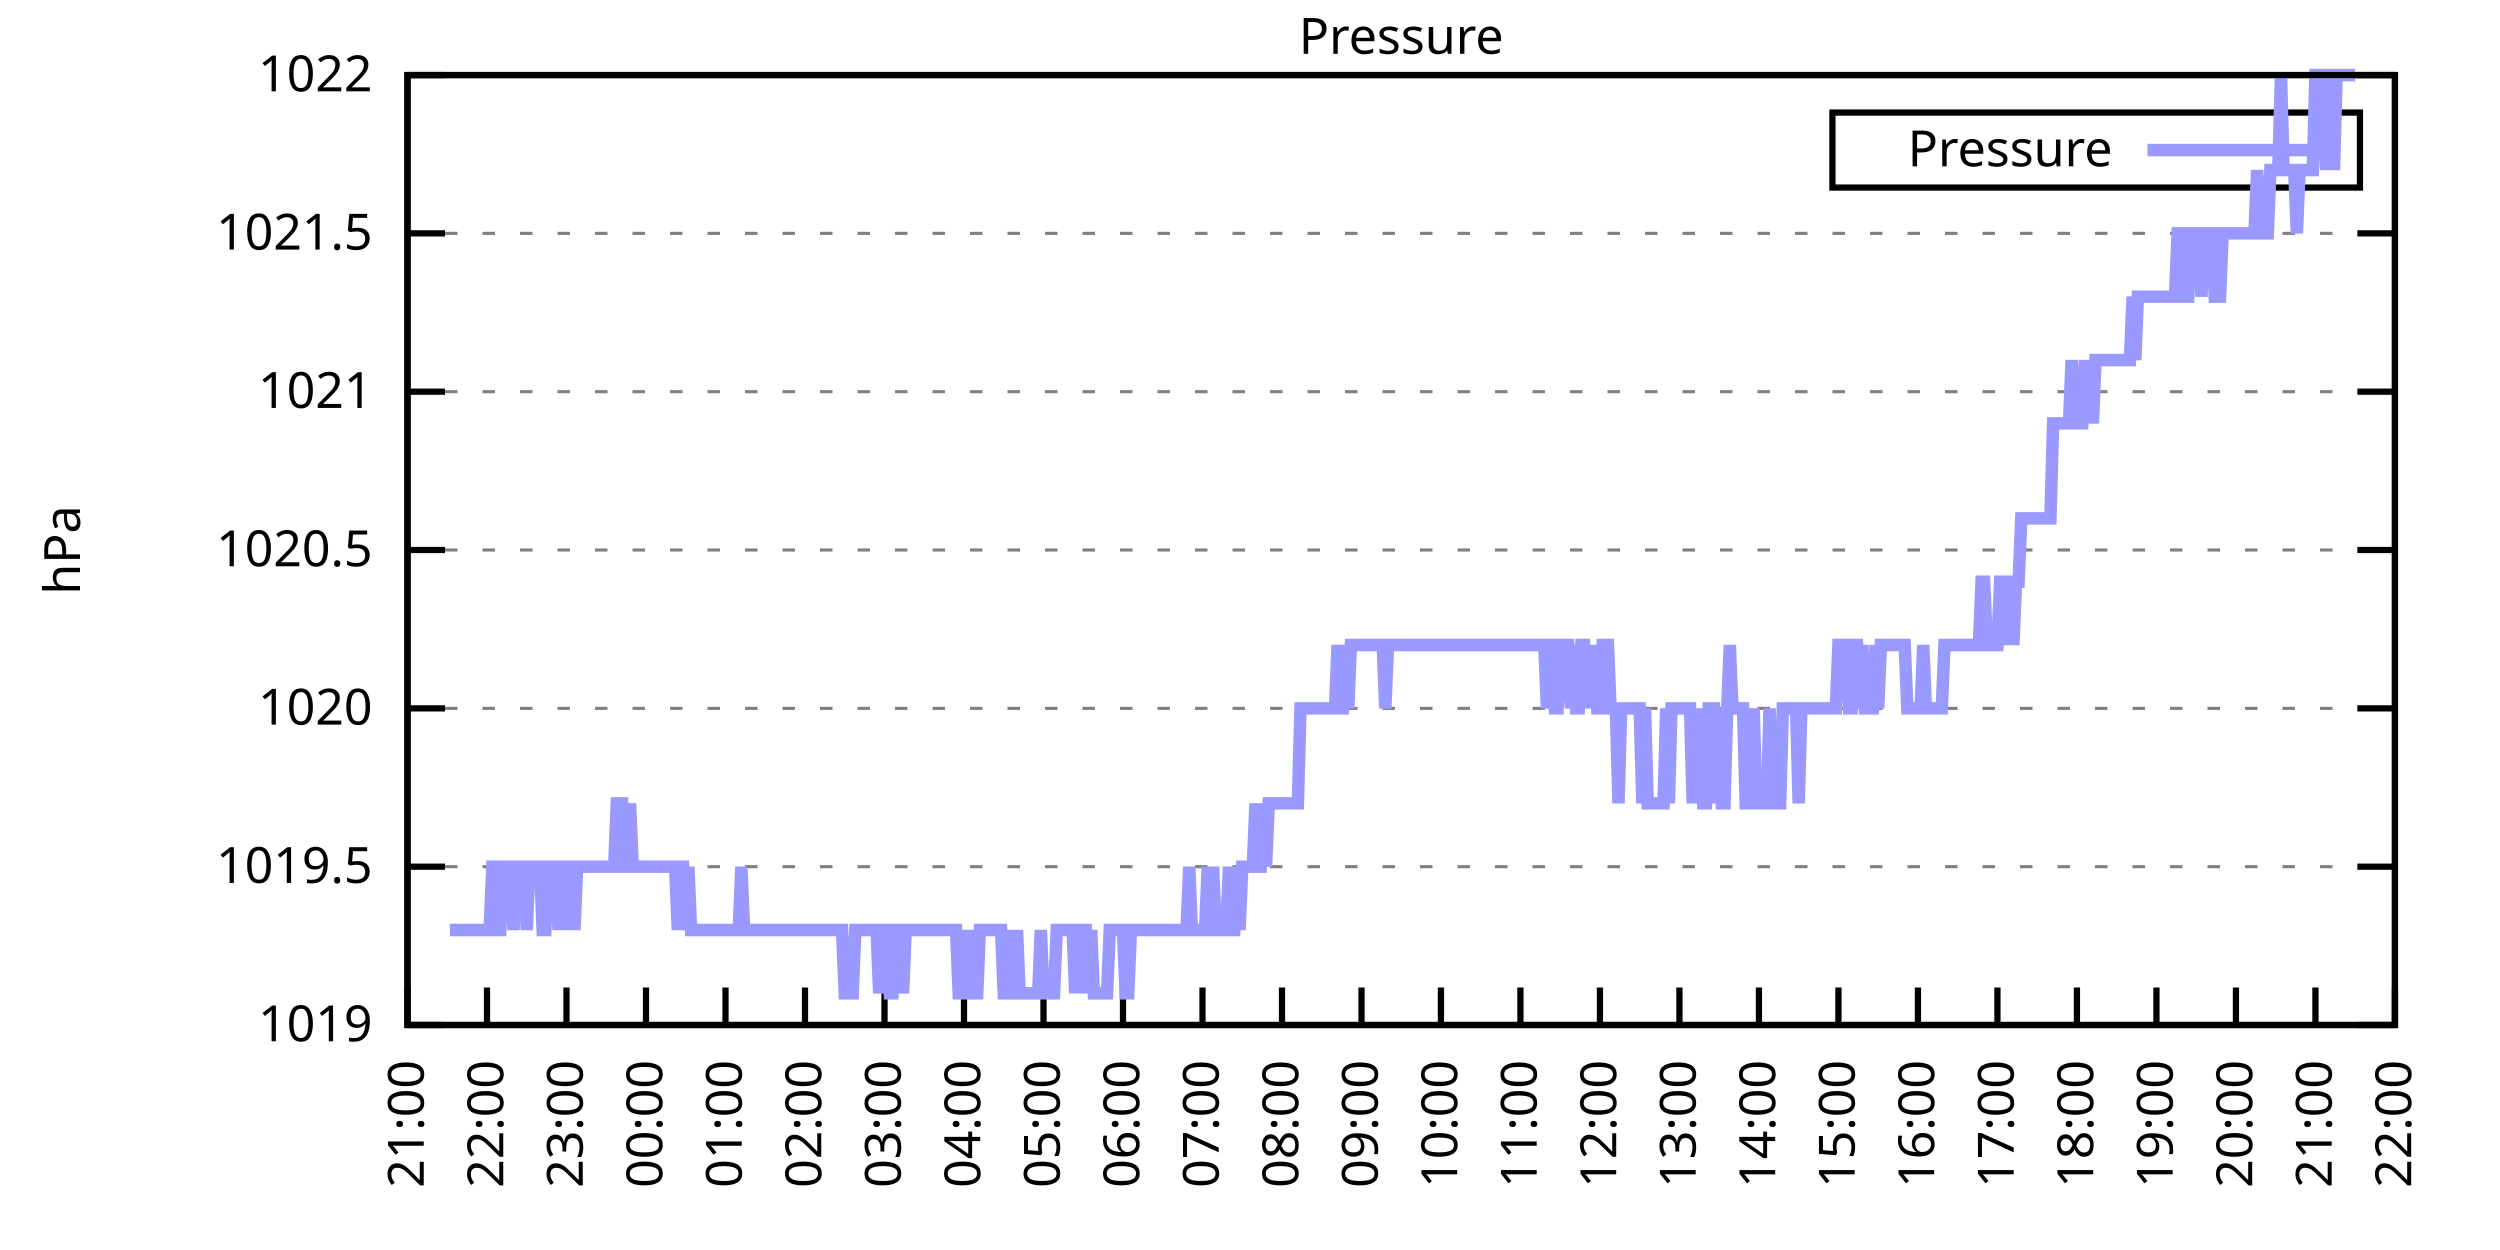
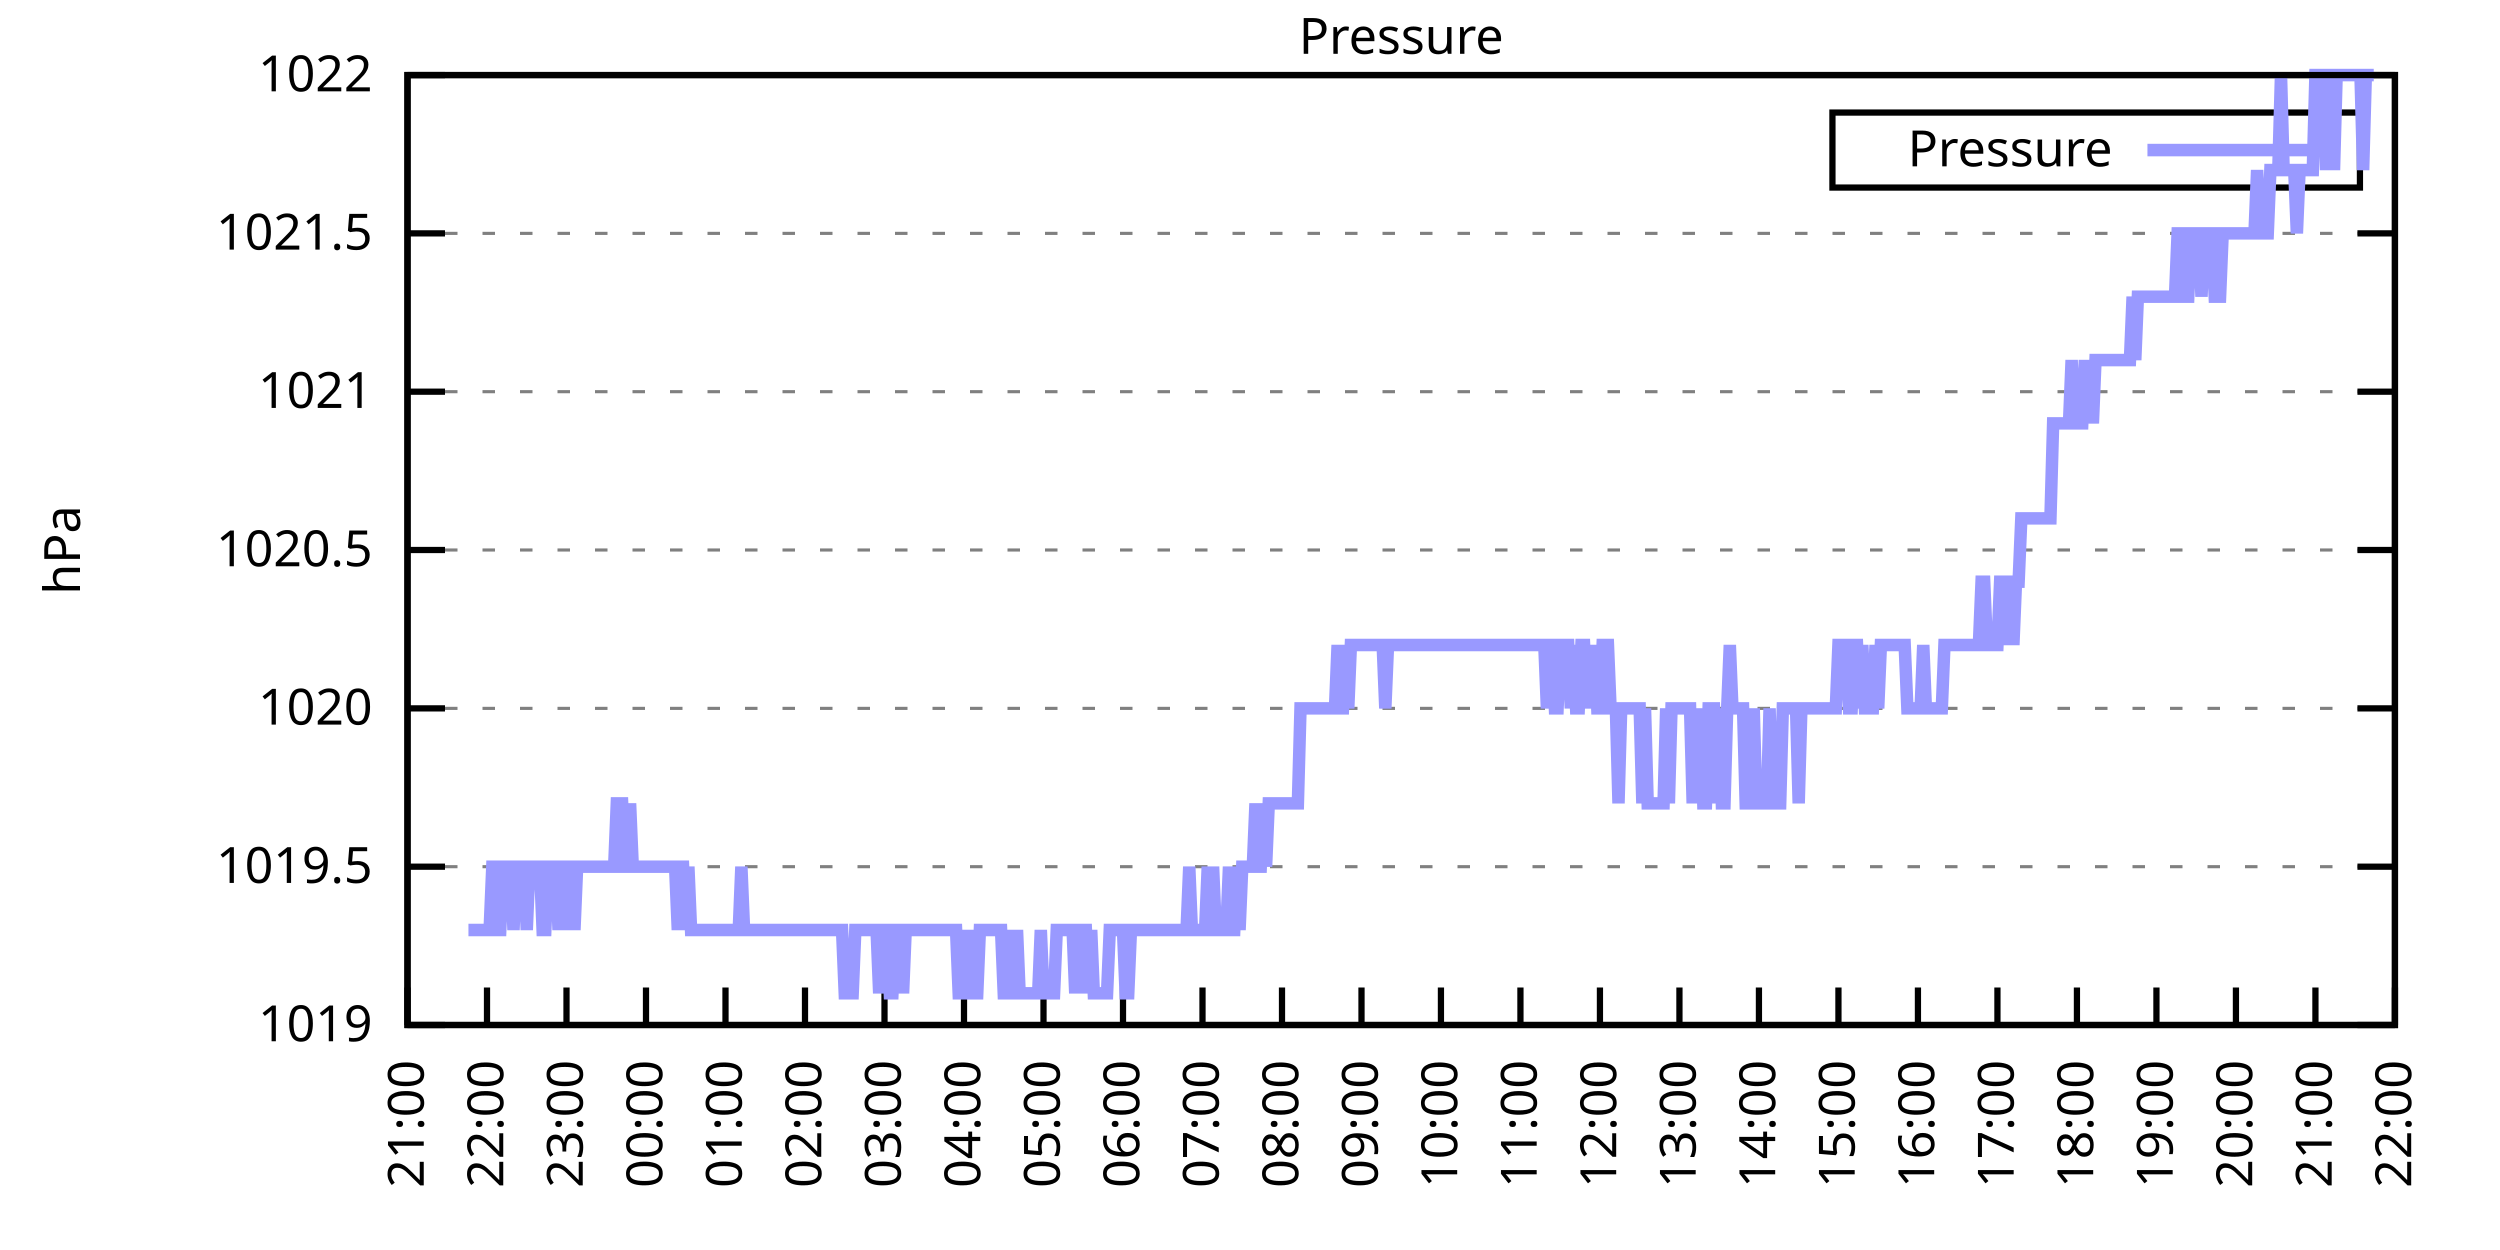
<svg xmlns="http://www.w3.org/2000/svg" xmlns:xlink="http://www.w3.org/1999/xlink" width="400" height="200" viewBox="0 0 400 200">
  <g id="gnuplot_canvas">
    <rect x="0" y="0" width="400" height="200" fill="none" />
    <defs>
      <circle id="gpDot" r="0.5" stroke-width="0.5" stroke="currentColor" />
      <path id="gpPt0" stroke-width="0.333" stroke="currentColor" d="M-1,0 h2 M0,-1 v2" />
      <path id="gpPt1" stroke-width="0.333" stroke="currentColor" d="M-1,-1 L1,1 M1,-1 L-1,1" />
      <path id="gpPt2" stroke-width="0.333" stroke="currentColor" d="M-1,0 L1,0 M0,-1 L0,1 M-1,-1 L1,1 M-1,1 L1,-1" />
      <rect id="gpPt3" stroke-width="0.333" stroke="currentColor" x="-1" y="-1" width="2" height="2" />
      <rect id="gpPt4" stroke-width="0.333" stroke="currentColor" fill="currentColor" x="-1" y="-1" width="2" height="2" />
      <circle id="gpPt5" stroke-width="0.333" stroke="currentColor" cx="0" cy="0" r="1" />
      <use xlink:href="#gpPt5" id="gpPt6" fill="currentColor" stroke="none" />
      <path id="gpPt7" stroke-width="0.333" stroke="currentColor" d="M0,-1.33 L-1.33,0.67 L1.33,0.67 z" />
      <use xlink:href="#gpPt7" id="gpPt8" fill="currentColor" stroke="none" />
      <use xlink:href="#gpPt7" id="gpPt9" stroke="currentColor" transform="rotate(180)" />
      <use xlink:href="#gpPt9" id="gpPt10" fill="currentColor" stroke="none" />
      <use xlink:href="#gpPt3" id="gpPt11" stroke="currentColor" transform="rotate(45)" />
      <use xlink:href="#gpPt11" id="gpPt12" fill="currentColor" stroke="none" />
      <path id="gpPt13" stroke-width="0.333" stroke="currentColor" d="M0,1.330 L1.265,0.411 L0.782,-1.067 L-0.782,-1.076 L-1.265,0.411 z" />
      <use xlink:href="#gpPt13" id="gpPt14" fill="currentColor" stroke="none" />
      <filter id="textbox" filterUnits="objectBoundingBox" x="0" y="0" height="1" width="1">
        <feFlood flood-color="white" flood-opacity="1" result="bgnd" />
        <feComposite in="SourceGraphic" in2="bgnd" operator="atop" />
      </filter>
      <filter id="greybox" filterUnits="objectBoundingBox" x="0" y="0" height="1" width="1">
        <feFlood flood-color="lightgrey" flood-opacity="1" result="grey" />
        <feComposite in="SourceGraphic" in2="grey" operator="atop" />
      </filter>
    </defs>
    <g fill="none" color="white" stroke="currentColor" stroke-width="1.00" stroke-linecap="butt" stroke-linejoin="miter">
</g>
    <g fill="none" color="black" stroke="currentColor" stroke-width="1.00" stroke-linecap="butt" stroke-linejoin="miter">
      <g stroke="none" shape-rendering="crispEdges">
        <polygon fill="rgb(255, 255, 255)" points="65.20,164.00 383.18,164.00 383.18,12.02 65.20,12.02 " />
      </g>
    </g>
    <g fill="none" color="black" stroke="currentColor" stroke-width="1.00" stroke-linecap="butt" stroke-linejoin="miter">
</g>
    <g fill="none" color="black" stroke="black" stroke-width="0.50" stroke-linecap="butt" stroke-linejoin="miter">
</g>
    <g fill="none" color="gray" stroke="currentColor" stroke-width="0.50" stroke-linecap="butt" stroke-linejoin="miter">
      <path stroke="gray" stroke-dasharray="2,4" class="gridline" d="M65.20,164.00 L383.19,164.00  " />
    </g>
    <g fill="none" color="gray" stroke="gray" stroke-width="1.00" stroke-linecap="butt" stroke-linejoin="miter">
</g>
    <g fill="none" color="black" stroke="currentColor" stroke-width="1.00" stroke-linecap="butt" stroke-linejoin="miter">
      <path stroke="black" d="M65.20,164.00 L71.20,164.00 M383.19,164.00 L377.19,164.00  " />
      <g transform="translate(59.60,166.60)" stroke="none" fill="black" font-family="Sans" font-size="8.00" text-anchor="end">
        <text>
          <tspan font-family="Sans"> 1019</tspan>
        </text>
      </g>
    </g>
    <g fill="none" color="black" stroke="currentColor" stroke-width="1.00" stroke-linecap="butt" stroke-linejoin="miter">
</g>
    <g fill="none" color="black" stroke="black" stroke-width="0.50" stroke-linecap="butt" stroke-linejoin="miter">
</g>
    <g fill="none" color="gray" stroke="currentColor" stroke-width="0.50" stroke-linecap="butt" stroke-linejoin="miter">
      <path stroke="gray" stroke-dasharray="2,4" class="gridline" d="M65.20,138.67 L383.19,138.67  " />
    </g>
    <g fill="none" color="gray" stroke="gray" stroke-width="1.00" stroke-linecap="butt" stroke-linejoin="miter">
</g>
    <g fill="none" color="black" stroke="currentColor" stroke-width="1.00" stroke-linecap="butt" stroke-linejoin="miter">
      <path stroke="black" d="M65.20,138.67 L71.20,138.67 M383.19,138.67 L377.19,138.67  " />
      <g transform="translate(59.60,141.27)" stroke="none" fill="black" font-family="Sans" font-size="8.00" text-anchor="end">
        <text>
          <tspan font-family="Sans"> 1019.5</tspan>
        </text>
      </g>
    </g>
    <g fill="none" color="black" stroke="currentColor" stroke-width="1.00" stroke-linecap="butt" stroke-linejoin="miter">
</g>
    <g fill="none" color="black" stroke="black" stroke-width="0.50" stroke-linecap="butt" stroke-linejoin="miter">
</g>
    <g fill="none" color="gray" stroke="currentColor" stroke-width="0.50" stroke-linecap="butt" stroke-linejoin="miter">
      <path stroke="gray" stroke-dasharray="2,4" class="gridline" d="M65.20,113.34 L383.19,113.34  " />
    </g>
    <g fill="none" color="gray" stroke="gray" stroke-width="1.00" stroke-linecap="butt" stroke-linejoin="miter">
</g>
    <g fill="none" color="black" stroke="currentColor" stroke-width="1.00" stroke-linecap="butt" stroke-linejoin="miter">
      <path stroke="black" d="M65.20,113.34 L71.20,113.34 M383.19,113.34 L377.19,113.34  " />
      <g transform="translate(59.60,115.94)" stroke="none" fill="black" font-family="Sans" font-size="8.00" text-anchor="end">
        <text>
          <tspan font-family="Sans"> 1020</tspan>
        </text>
      </g>
    </g>
    <g fill="none" color="black" stroke="currentColor" stroke-width="1.00" stroke-linecap="butt" stroke-linejoin="miter">
</g>
    <g fill="none" color="black" stroke="black" stroke-width="0.50" stroke-linecap="butt" stroke-linejoin="miter">
</g>
    <g fill="none" color="gray" stroke="currentColor" stroke-width="0.50" stroke-linecap="butt" stroke-linejoin="miter">
      <path stroke="gray" stroke-dasharray="2,4" class="gridline" d="M65.20,88.00 L383.19,88.00  " />
    </g>
    <g fill="none" color="gray" stroke="gray" stroke-width="1.00" stroke-linecap="butt" stroke-linejoin="miter">
</g>
    <g fill="none" color="black" stroke="currentColor" stroke-width="1.00" stroke-linecap="butt" stroke-linejoin="miter">
      <path stroke="black" d="M65.20,88.00 L71.20,88.00 M383.19,88.00 L377.19,88.00  " />
      <g transform="translate(59.60,90.60)" stroke="none" fill="black" font-family="Sans" font-size="8.00" text-anchor="end">
        <text>
          <tspan font-family="Sans"> 1020.5</tspan>
        </text>
      </g>
    </g>
    <g fill="none" color="black" stroke="currentColor" stroke-width="1.00" stroke-linecap="butt" stroke-linejoin="miter">
</g>
    <g fill="none" color="black" stroke="black" stroke-width="0.50" stroke-linecap="butt" stroke-linejoin="miter">
</g>
    <g fill="none" color="gray" stroke="currentColor" stroke-width="0.50" stroke-linecap="butt" stroke-linejoin="miter">
      <path stroke="gray" stroke-dasharray="2,4" class="gridline" d="M65.20,62.67 L383.19,62.67  " />
    </g>
    <g fill="none" color="gray" stroke="gray" stroke-width="1.00" stroke-linecap="butt" stroke-linejoin="miter">
</g>
    <g fill="none" color="black" stroke="currentColor" stroke-width="1.00" stroke-linecap="butt" stroke-linejoin="miter">
      <path stroke="black" d="M65.20,62.67 L71.20,62.67 M383.19,62.67 L377.19,62.67  " />
      <g transform="translate(59.60,65.27)" stroke="none" fill="black" font-family="Sans" font-size="8.00" text-anchor="end">
        <text>
          <tspan font-family="Sans"> 1021</tspan>
        </text>
      </g>
    </g>
    <g fill="none" color="black" stroke="currentColor" stroke-width="1.00" stroke-linecap="butt" stroke-linejoin="miter">
</g>
    <g fill="none" color="black" stroke="black" stroke-width="0.50" stroke-linecap="butt" stroke-linejoin="miter">
</g>
    <g fill="none" color="gray" stroke="currentColor" stroke-width="0.50" stroke-linecap="butt" stroke-linejoin="miter">
      <path stroke="gray" stroke-dasharray="2,4" class="gridline" d="M65.20,37.34 L383.19,37.34  " />
    </g>
    <g fill="none" color="gray" stroke="gray" stroke-width="1.00" stroke-linecap="butt" stroke-linejoin="miter">
</g>
    <g fill="none" color="black" stroke="currentColor" stroke-width="1.00" stroke-linecap="butt" stroke-linejoin="miter">
      <path stroke="black" d="M65.20,37.34 L71.20,37.34 M383.19,37.34 L377.19,37.34  " />
      <g transform="translate(59.60,39.94)" stroke="none" fill="black" font-family="Sans" font-size="8.00" text-anchor="end">
        <text>
          <tspan font-family="Sans"> 1021.5</tspan>
        </text>
      </g>
    </g>
    <g fill="none" color="black" stroke="currentColor" stroke-width="1.00" stroke-linecap="butt" stroke-linejoin="miter">
</g>
    <g fill="none" color="black" stroke="black" stroke-width="0.50" stroke-linecap="butt" stroke-linejoin="miter">
</g>
    <g fill="none" color="gray" stroke="currentColor" stroke-width="0.50" stroke-linecap="butt" stroke-linejoin="miter">
      <path stroke="gray" stroke-dasharray="2,4" class="gridline" d="M65.20,12.01 L383.19,12.01  " />
    </g>
    <g fill="none" color="gray" stroke="gray" stroke-width="1.00" stroke-linecap="butt" stroke-linejoin="miter">
</g>
    <g fill="none" color="black" stroke="currentColor" stroke-width="1.00" stroke-linecap="butt" stroke-linejoin="miter">
      <path stroke="black" d="M65.20,12.01 L71.20,12.01 M383.19,12.01 L377.19,12.01  " />
      <g transform="translate(59.60,14.61)" stroke="none" fill="black" font-family="Sans" font-size="8.00" text-anchor="end">
        <text>
          <tspan font-family="Sans"> 1022</tspan>
        </text>
      </g>
    </g>
    <g fill="none" color="black" stroke="currentColor" stroke-width="1.00" stroke-linecap="butt" stroke-linejoin="miter">
      <path stroke="black" d="M65.20,164.00 L65.20,158.00  " />
      <g transform="translate(67.80,169.60) rotate(270.00)" stroke="none" fill="black" font-family="Sans" font-size="8.00" text-anchor="end">
        <text>
          <tspan font-family="Sans">21:00</tspan>
        </text>
      </g>
    </g>
    <g fill="none" color="black" stroke="currentColor" stroke-width="1.00" stroke-linecap="butt" stroke-linejoin="miter">
      <path stroke="black" d="M77.92,164.00 L77.92,158.00  " />
      <g transform="translate(80.52,169.60) rotate(270.00)" stroke="none" fill="black" font-family="Sans" font-size="8.00" text-anchor="end">
        <text>
          <tspan font-family="Sans">22:00</tspan>
        </text>
      </g>
    </g>
    <g fill="none" color="black" stroke="currentColor" stroke-width="1.00" stroke-linecap="butt" stroke-linejoin="miter">
      <path stroke="black" d="M90.64,164.00 L90.64,158.00  " />
      <g transform="translate(93.24,169.60) rotate(270.00)" stroke="none" fill="black" font-family="Sans" font-size="8.00" text-anchor="end">
        <text>
          <tspan font-family="Sans">23:00</tspan>
        </text>
      </g>
    </g>
    <g fill="none" color="black" stroke="currentColor" stroke-width="1.00" stroke-linecap="butt" stroke-linejoin="miter">
      <path stroke="black" d="M103.36,164.00 L103.36,158.00  " />
      <g transform="translate(105.96,169.60) rotate(270.00)" stroke="none" fill="black" font-family="Sans" font-size="8.00" text-anchor="end">
        <text>
          <tspan font-family="Sans">00:00</tspan>
        </text>
      </g>
    </g>
    <g fill="none" color="black" stroke="currentColor" stroke-width="1.00" stroke-linecap="butt" stroke-linejoin="miter">
      <path stroke="black" d="M116.08,164.00 L116.08,158.00  " />
      <g transform="translate(118.68,169.60) rotate(270.00)" stroke="none" fill="black" font-family="Sans" font-size="8.00" text-anchor="end">
        <text>
          <tspan font-family="Sans">01:00</tspan>
        </text>
      </g>
    </g>
    <g fill="none" color="black" stroke="currentColor" stroke-width="1.00" stroke-linecap="butt" stroke-linejoin="miter">
      <path stroke="black" d="M128.80,164.00 L128.80,158.00  " />
      <g transform="translate(131.40,169.60) rotate(270.00)" stroke="none" fill="black" font-family="Sans" font-size="8.00" text-anchor="end">
        <text>
          <tspan font-family="Sans">02:00</tspan>
        </text>
      </g>
    </g>
    <g fill="none" color="black" stroke="currentColor" stroke-width="1.00" stroke-linecap="butt" stroke-linejoin="miter">
      <path stroke="black" d="M141.52,164.00 L141.52,158.00  " />
      <g transform="translate(144.12,169.60) rotate(270.00)" stroke="none" fill="black" font-family="Sans" font-size="8.00" text-anchor="end">
        <text>
          <tspan font-family="Sans">03:00</tspan>
        </text>
      </g>
    </g>
    <g fill="none" color="black" stroke="currentColor" stroke-width="1.00" stroke-linecap="butt" stroke-linejoin="miter">
      <path stroke="black" d="M154.24,164.00 L154.24,158.00  " />
      <g transform="translate(156.84,169.60) rotate(270.00)" stroke="none" fill="black" font-family="Sans" font-size="8.00" text-anchor="end">
        <text>
          <tspan font-family="Sans">04:00</tspan>
        </text>
      </g>
    </g>
    <g fill="none" color="black" stroke="currentColor" stroke-width="1.00" stroke-linecap="butt" stroke-linejoin="miter">
      <path stroke="black" d="M166.96,164.00 L166.96,158.00  " />
      <g transform="translate(169.56,169.60) rotate(270.00)" stroke="none" fill="black" font-family="Sans" font-size="8.00" text-anchor="end">
        <text>
          <tspan font-family="Sans">05:00</tspan>
        </text>
      </g>
    </g>
    <g fill="none" color="black" stroke="currentColor" stroke-width="1.00" stroke-linecap="butt" stroke-linejoin="miter">
      <path stroke="black" d="M179.68,164.00 L179.68,158.00  " />
      <g transform="translate(182.28,169.60) rotate(270.00)" stroke="none" fill="black" font-family="Sans" font-size="8.00" text-anchor="end">
        <text>
          <tspan font-family="Sans">06:00</tspan>
        </text>
      </g>
    </g>
    <g fill="none" color="black" stroke="currentColor" stroke-width="1.00" stroke-linecap="butt" stroke-linejoin="miter">
      <path stroke="black" d="M192.40,164.00 L192.40,158.00  " />
      <g transform="translate(195.00,169.60) rotate(270.00)" stroke="none" fill="black" font-family="Sans" font-size="8.00" text-anchor="end">
        <text>
          <tspan font-family="Sans">07:00</tspan>
        </text>
      </g>
    </g>
    <g fill="none" color="black" stroke="currentColor" stroke-width="1.00" stroke-linecap="butt" stroke-linejoin="miter">
      <path stroke="black" d="M205.12,164.00 L205.12,158.00  " />
      <g transform="translate(207.72,169.60) rotate(270.00)" stroke="none" fill="black" font-family="Sans" font-size="8.00" text-anchor="end">
        <text>
          <tspan font-family="Sans">08:00</tspan>
        </text>
      </g>
    </g>
    <g fill="none" color="black" stroke="currentColor" stroke-width="1.00" stroke-linecap="butt" stroke-linejoin="miter">
      <path stroke="black" d="M217.84,164.00 L217.84,158.00  " />
      <g transform="translate(220.44,169.60) rotate(270.00)" stroke="none" fill="black" font-family="Sans" font-size="8.00" text-anchor="end">
        <text>
          <tspan font-family="Sans">09:00</tspan>
        </text>
      </g>
    </g>
    <g fill="none" color="black" stroke="currentColor" stroke-width="1.00" stroke-linecap="butt" stroke-linejoin="miter">
      <path stroke="black" d="M230.55,164.00 L230.55,158.00  " />
      <g transform="translate(233.15,169.60) rotate(270.00)" stroke="none" fill="black" font-family="Sans" font-size="8.00" text-anchor="end">
        <text>
          <tspan font-family="Sans">10:00</tspan>
        </text>
      </g>
    </g>
    <g fill="none" color="black" stroke="currentColor" stroke-width="1.00" stroke-linecap="butt" stroke-linejoin="miter">
      <path stroke="black" d="M243.27,164.00 L243.27,158.00  " />
      <g transform="translate(245.87,169.60) rotate(270.00)" stroke="none" fill="black" font-family="Sans" font-size="8.00" text-anchor="end">
        <text>
          <tspan font-family="Sans">11:00</tspan>
        </text>
      </g>
    </g>
    <g fill="none" color="black" stroke="currentColor" stroke-width="1.00" stroke-linecap="butt" stroke-linejoin="miter">
      <path stroke="black" d="M255.99,164.00 L255.99,158.00  " />
      <g transform="translate(258.59,169.60) rotate(270.00)" stroke="none" fill="black" font-family="Sans" font-size="8.00" text-anchor="end">
        <text>
          <tspan font-family="Sans">12:00</tspan>
        </text>
      </g>
    </g>
    <g fill="none" color="black" stroke="currentColor" stroke-width="1.00" stroke-linecap="butt" stroke-linejoin="miter">
      <path stroke="black" d="M268.71,164.00 L268.71,158.00  " />
      <g transform="translate(271.31,169.60) rotate(270.00)" stroke="none" fill="black" font-family="Sans" font-size="8.00" text-anchor="end">
        <text>
          <tspan font-family="Sans">13:00</tspan>
        </text>
      </g>
    </g>
    <g fill="none" color="black" stroke="currentColor" stroke-width="1.00" stroke-linecap="butt" stroke-linejoin="miter">
      <path stroke="black" d="M281.43,164.00 L281.43,158.00  " />
      <g transform="translate(284.03,169.60) rotate(270.00)" stroke="none" fill="black" font-family="Sans" font-size="8.00" text-anchor="end">
        <text>
          <tspan font-family="Sans">14:00</tspan>
        </text>
      </g>
    </g>
    <g fill="none" color="black" stroke="currentColor" stroke-width="1.00" stroke-linecap="butt" stroke-linejoin="miter">
      <path stroke="black" d="M294.15,164.00 L294.15,158.00  " />
      <g transform="translate(296.75,169.60) rotate(270.00)" stroke="none" fill="black" font-family="Sans" font-size="8.00" text-anchor="end">
        <text>
          <tspan font-family="Sans">15:00</tspan>
        </text>
      </g>
    </g>
    <g fill="none" color="black" stroke="currentColor" stroke-width="1.00" stroke-linecap="butt" stroke-linejoin="miter">
      <path stroke="black" d="M306.87,164.00 L306.87,158.00  " />
      <g transform="translate(309.47,169.60) rotate(270.00)" stroke="none" fill="black" font-family="Sans" font-size="8.00" text-anchor="end">
        <text>
          <tspan font-family="Sans">16:00</tspan>
        </text>
      </g>
    </g>
    <g fill="none" color="black" stroke="currentColor" stroke-width="1.00" stroke-linecap="butt" stroke-linejoin="miter">
      <path stroke="black" d="M319.59,164.00 L319.59,158.00  " />
      <g transform="translate(322.19,169.60) rotate(270.00)" stroke="none" fill="black" font-family="Sans" font-size="8.00" text-anchor="end">
        <text>
          <tspan font-family="Sans">17:00</tspan>
        </text>
      </g>
    </g>
    <g fill="none" color="black" stroke="currentColor" stroke-width="1.00" stroke-linecap="butt" stroke-linejoin="miter">
      <path stroke="black" d="M332.31,164.00 L332.31,158.00  " />
      <g transform="translate(334.91,169.60) rotate(270.00)" stroke="none" fill="black" font-family="Sans" font-size="8.00" text-anchor="end">
        <text>
          <tspan font-family="Sans">18:00</tspan>
        </text>
      </g>
    </g>
    <g fill="none" color="black" stroke="currentColor" stroke-width="1.00" stroke-linecap="butt" stroke-linejoin="miter">
      <path stroke="black" d="M345.03,164.00 L345.03,158.00  " />
      <g transform="translate(347.63,169.60) rotate(270.00)" stroke="none" fill="black" font-family="Sans" font-size="8.00" text-anchor="end">
        <text>
          <tspan font-family="Sans">19:00</tspan>
        </text>
      </g>
    </g>
    <g fill="none" color="black" stroke="currentColor" stroke-width="1.00" stroke-linecap="butt" stroke-linejoin="miter">
      <path stroke="black" d="M357.75,164.00 L357.75,158.00  " />
      <g transform="translate(360.35,169.60) rotate(270.00)" stroke="none" fill="black" font-family="Sans" font-size="8.00" text-anchor="end">
        <text>
          <tspan font-family="Sans">20:00</tspan>
        </text>
      </g>
    </g>
    <g fill="none" color="black" stroke="currentColor" stroke-width="1.00" stroke-linecap="butt" stroke-linejoin="miter">
      <path stroke="black" d="M370.47,164.00 L370.47,158.00  " />
      <g transform="translate(373.07,169.60) rotate(270.00)" stroke="none" fill="black" font-family="Sans" font-size="8.00" text-anchor="end">
        <text>
          <tspan font-family="Sans">21:00</tspan>
        </text>
      </g>
    </g>
    <g fill="none" color="black" stroke="currentColor" stroke-width="1.00" stroke-linecap="butt" stroke-linejoin="miter">
      <path stroke="black" d="M383.19,164.00 L383.19,158.00  " />
      <g transform="translate(385.79,169.60) rotate(270.00)" stroke="none" fill="black" font-family="Sans" font-size="8.00" text-anchor="end">
        <text>
          <tspan font-family="Sans">22:00</tspan>
        </text>
      </g>
    </g>
    <g fill="none" color="black" stroke="currentColor" stroke-width="1.00" stroke-linecap="butt" stroke-linejoin="miter">
</g>
    <g fill="none" color="black" stroke="currentColor" stroke-width="1.00" stroke-linecap="butt" stroke-linejoin="miter">
      <path stroke="black" d="M65.20,12.01 L65.20,164.00 L383.19,164.00 L383.19,12.01 L65.20,12.01 Z  " />
    </g>
    <g fill="none" color="black" stroke="currentColor" stroke-width="1.00" stroke-linecap="butt" stroke-linejoin="miter">
</g>
    <g fill="none" color="black" stroke="currentColor" stroke-width="1.00" stroke-linecap="butt" stroke-linejoin="miter">
      <path stroke="black" d="M293.19,30.01 L293.19,18.01 L377.59,18.01 L377.59,30.01 L293.19,30.01 Z  " />
    </g>
    <g id="Pressure_plot_1">
      <g fill="none" color="white" stroke="black" stroke-width="2.00" stroke-linecap="butt" stroke-linejoin="miter">
</g>
      <g fill="none" color="black" stroke="currentColor" stroke-width="2.00" stroke-linecap="butt" stroke-linejoin="miter">
        <g transform="translate(337.99,26.61)" stroke="none" fill="black" font-family="Sans" font-size="8.00" text-anchor="end">
          <text>
            <tspan font-family="Sans">Pressure</tspan>
          </text>
        </g>
      </g>
      <g fill="none" color="black" stroke="currentColor" stroke-width="2.00" stroke-linecap="butt" stroke-linejoin="miter">
-         <path stroke="rgb(153, 153, 255)" d="M343.59,24.01 L371.99,24.01 M71.98,148.80 L72.41,148.80 L72.83,148.80 L73.26,148.80 L73.68,148.80 L74.10,148.80   L74.53,148.80 L74.95,148.80 L75.38,148.80 L75.80,148.80 L76.22,148.80 L76.65,148.80 L77.07,148.80 L77.50,148.80   L77.92,148.80 L78.34,148.80 L78.77,138.67 L79.19,138.67 L79.62,148.80 L80.04,148.80 L80.46,138.67 L80.89,138.67   L81.31,138.67 L81.74,138.67 L82.16,148.80 L82.58,138.67 L83.01,138.67 L83.43,138.67 L83.86,138.67 L84.28,148.80   L84.70,138.67 L85.13,138.67 L85.55,138.67 L85.98,138.67 L86.40,138.67 L86.82,148.80 L87.25,148.80 L87.67,138.67   L88.10,138.67 L88.52,138.67 L88.94,138.67 L89.37,148.80 L89.79,138.67 L90.22,148.80 L90.64,138.67 L91.06,138.67   L91.49,138.67 L91.91,148.80 L92.34,138.67 L92.76,138.67 L93.18,138.67 L93.61,138.67 L94.03,138.67 L94.46,138.67   L94.88,138.67 L95.30,138.67 L95.73,138.67 L96.15,138.67 L96.58,138.67 L97.00,138.67 L97.42,138.67 L97.85,138.67   L98.27,138.67 L98.69,128.54 L99.12,128.54 L99.54,128.54 L99.97,138.67 L100.39,138.67 L100.81,128.54 L101.24,138.67   L101.66,138.67 L102.09,138.67 L102.51,138.67 L102.93,138.67 L103.36,138.67 L103.78,138.67 L104.21,138.67 L104.63,138.67   L105.05,138.67 L105.48,138.67 L105.90,138.67 L106.33,138.67 L106.75,138.67 L107.17,138.67 L107.60,138.67 L108.02,138.67   L108.45,148.80 L108.87,138.67 L109.29,138.67 L109.72,148.80 L110.14,138.67 L110.57,148.80 L110.99,148.80 L111.41,148.80   L111.84,148.80 L112.26,148.80 L112.69,148.80 L113.11,148.80 L113.53,148.80 L113.96,148.80 L114.38,148.80 L114.81,148.80   L115.23,148.80 L115.65,148.80 L116.08,148.80 L116.50,148.80 L116.93,148.80 L117.35,148.80 L117.77,148.80 L118.20,148.80   L118.62,138.67 L119.05,148.80 L119.47,148.80 L119.89,148.80 L120.32,148.80 L120.74,148.80 L121.17,148.80 L121.59,148.80   L122.01,148.80 L122.44,148.80 L122.86,148.80 L123.29,148.80 L123.71,148.80 L124.13,148.80 L124.56,148.80 L124.98,148.80   L125.41,148.80 L125.83,148.80 L126.25,148.80 L126.68,148.80 L127.10,148.80 L127.53,148.80 L127.95,148.80 L128.37,148.80   L128.80,148.80 L129.22,148.80 L129.65,148.80 L130.07,148.80 L130.49,148.80 L130.92,148.80 L131.34,148.80 L131.77,148.80   L132.19,148.80 L132.61,148.80 L133.04,148.80 L133.46,148.80 L133.89,148.80 L134.31,148.80 L134.73,148.80 L135.16,158.93   L135.58,158.93 L136.01,158.93 L136.43,158.93 L136.85,148.80 L137.28,148.80 L137.70,148.80 L138.13,148.80 L138.55,148.80   L138.97,148.80 L139.40,148.80 L139.82,148.80 L140.25,148.80 L140.67,158.93 L141.09,148.80 L141.52,148.80 L141.94,148.80   L142.37,158.93 L142.79,158.93 L143.21,148.80 L143.64,148.80 L144.06,148.80 L144.49,158.93 L144.91,148.80 L145.33,148.80   L145.76,148.80 L146.18,148.80 L146.61,148.80 L147.03,148.80 L147.45,148.80 L147.88,148.80 L148.30,148.80 L148.73,148.80   L149.15,148.80 L149.57,148.80 L150.00,148.80 L150.42,148.80 L150.85,148.80 L151.27,148.80 L151.69,148.80 L152.12,148.80   L152.54,148.80 L152.97,148.80 L153.39,158.93 L153.81,158.93 L154.24,158.93 L154.66,148.80 L155.09,158.93 L155.51,148.80   L155.93,158.93 L156.36,158.93 L156.78,148.80 L157.21,148.80 L157.63,148.80 L158.05,148.80 L158.48,148.80 L158.90,148.80   L159.33,148.80 L159.75,148.80 L160.17,148.80 L160.60,158.93 L161.02,158.93 L161.44,158.93 L161.87,148.80 L162.29,158.93   L162.72,148.80 L163.14,158.93 L163.56,158.93 L163.99,158.93 L164.41,158.93 L164.84,158.93 L165.26,158.93 L165.68,158.93   L166.11,158.93 L166.53,148.80 L166.96,158.93 L167.38,158.93 L167.80,158.93 L168.23,158.93 L168.65,158.93 L169.08,148.80   L169.50,148.80 L169.92,148.80 L170.35,148.80 L170.77,148.80 L171.20,148.80 L171.62,148.80 L172.04,158.93 L172.47,148.80   L172.89,158.93 L173.32,148.80 L173.74,148.80 L174.16,158.93 L174.59,148.80 L175.01,158.93 L175.44,158.93 L175.86,158.93   L176.28,158.93 L176.71,158.93 L177.13,158.93 L177.56,148.80 L177.98,148.80 L178.40,148.80 L178.83,148.80 L179.25,148.80   L179.68,148.80 L180.10,158.93 L180.52,158.93 L180.95,148.80 L181.37,148.80 L181.80,148.80 L182.22,148.80 L182.64,148.80   L183.07,148.80 L183.49,148.80 L183.92,148.80 L184.34,148.80 L184.76,148.80 L185.19,148.80 L185.61,148.80 L186.04,148.80   L186.46,148.80 L186.88,148.80 L187.31,148.80 L187.73,148.80 L188.16,148.80 L188.58,148.80 L189.00,148.80 L189.43,148.80   L189.85,148.80 L190.28,138.67 L190.70,148.80 L191.12,148.80 L191.55,148.80 L191.97,148.80 L192.40,148.80 L192.82,148.80   L193.24,138.67 L193.67,148.80 L194.09,138.67 L194.52,148.80 L194.94,148.80 L195.36,148.80 L195.79,148.80 L196.21,148.80   L196.64,138.67 L197.06,148.80 L197.48,148.80 L197.91,138.67 L198.33,148.80 L198.76,138.67 L199.18,138.67 L199.60,138.67   L200.03,138.67 L200.45,138.67 L200.88,128.54 L201.30,138.67 L201.72,138.67 L202.15,128.54 L202.57,138.67 L203.00,128.54   L203.42,128.54 L203.84,128.54 L204.27,128.54 L204.69,128.54 L205.12,128.54 L205.54,128.54 L205.96,128.54 L206.39,128.54   L206.81,128.54 L207.24,128.54 L207.66,128.54 L208.08,113.34 L208.51,113.34 L208.93,113.34 L209.36,113.34 L209.78,113.34   L210.20,113.34 L210.63,113.34 L211.05,113.34 L211.48,113.34 L211.90,113.34 L212.32,113.34 L212.75,113.34 L213.17,113.34   L213.60,113.34 L214.02,103.20 L214.44,113.34 L214.87,113.34 L215.29,103.20 L215.72,113.34 L216.14,103.20 L216.56,103.20   L216.99,103.20 L217.41,103.20 L217.84,103.20 L218.26,103.20 L218.68,103.20 L219.11,103.20 L219.53,103.20 L219.96,103.20   L220.38,103.20 L220.80,103.20 L221.23,103.20 L221.65,113.34 L222.08,103.20 L222.50,103.20 L222.92,103.20 L223.35,103.20   L223.77,103.20 L224.20,103.20 L224.62,103.20 L225.04,103.20 L225.47,103.20 L225.89,103.20 L226.31,103.20 L226.74,103.20   L227.16,103.20 L227.59,103.20 L228.01,103.20 L228.43,103.20 L228.86,103.20 L229.28,103.20 L229.71,103.20 L230.13,103.20   L230.55,103.20 L230.98,103.20 L231.40,103.20 L231.83,103.20 L232.25,103.20 L232.67,103.20 L233.10,103.20 L233.52,103.20   L233.95,103.20 L234.37,103.20 L234.79,103.20 L235.22,103.20 L235.64,103.20 L236.07,103.20 L236.49,103.20 L236.91,103.20   L237.34,103.20 L237.76,103.20 L238.19,103.20 L238.61,103.20 L239.03,103.20 L239.46,103.20 L239.88,103.20 L240.31,103.20   L240.73,103.20 L241.15,103.20 L241.58,103.20 L242.00,103.20 L242.43,103.20 L242.85,103.20 L243.27,103.20 L243.70,103.20   L244.12,103.20 L244.55,103.20 L244.97,103.20 L245.39,103.20 L245.82,103.20 L246.24,103.20 L246.67,103.20 L247.09,103.20   L247.51,113.34 L247.94,103.20 L248.36,103.20 L248.79,113.34 L249.21,113.34 L249.63,103.20 L250.06,103.20 L250.48,103.20   L250.91,103.20 L251.33,113.34 L251.75,103.20 L252.18,113.34 L252.60,113.34 L253.03,103.20 L253.45,103.20 L253.87,113.34   L254.30,103.20 L254.72,113.34 L255.15,103.20 L255.57,113.34 L255.99,113.34 L256.42,103.20 L256.84,103.20 L257.27,103.20   L257.69,113.34 L258.11,113.34 L258.54,113.34 L258.96,128.54 L259.39,113.34 L259.81,113.34 L260.23,113.34 L260.66,113.34   L261.08,113.34 L261.51,113.34 L261.93,113.34 L262.35,113.34 L262.78,128.54 L263.20,113.34 L263.63,128.54 L264.05,128.54   L264.47,128.54 L264.90,128.54 L265.32,128.54 L265.75,128.54 L266.17,128.54 L266.59,113.34 L267.02,128.54 L267.44,113.34   L267.87,113.34 L268.29,113.34 L268.71,113.34 L269.14,113.34 L269.56,113.34 L269.99,113.34 L270.41,113.34 L270.83,128.54   L271.26,113.34 L271.68,128.54 L272.11,113.34 L272.53,128.54 L272.95,128.54 L273.38,113.34 L273.80,113.34 L274.23,113.34   L274.65,128.54 L275.07,113.34 L275.50,128.54 L275.92,128.54 L276.35,113.34 L276.77,103.20 L277.19,113.34 L277.62,113.34   L278.04,113.34 L278.47,113.34 L278.89,113.34 L279.31,128.54 L279.74,128.54 L280.16,128.54 L280.59,113.34 L281.01,128.54   L281.43,128.54 L281.86,128.54 L282.28,128.54 L282.71,128.54 L283.13,113.34 L283.55,128.54 L283.98,128.54 L284.40,128.54   L284.83,128.54 L285.25,113.34 L285.67,113.34 L286.10,113.34 L286.52,113.34 L286.95,113.34 L287.37,113.34 L287.79,128.54   L288.22,113.34 L288.64,113.34 L289.06,113.34 L289.49,113.34 L289.91,113.34 L290.34,113.34 L290.76,113.34 L291.18,113.34   L291.61,113.34 L292.03,113.34 L292.46,113.34 L292.88,113.34 L293.30,113.34 L293.73,113.34 L294.15,103.20 L294.58,103.20   L295.00,103.20 L295.42,103.20 L295.85,113.34 L296.27,113.34 L296.70,103.20 L297.12,103.20 L297.54,113.34 L297.97,103.20   L298.39,113.34 L298.82,113.34 L299.24,113.34 L299.66,113.34 L300.09,103.20 L300.51,113.34 L300.94,103.20 L301.36,103.20   L301.78,103.20 L302.21,103.20 L302.63,103.20 L303.06,103.20 L303.48,103.20 L303.90,103.20 L304.33,103.20 L304.75,103.20   L305.18,113.34 L305.60,113.34 L306.02,113.34 L306.45,113.34 L306.87,113.34 L307.30,113.34 L307.72,103.20 L308.14,113.34   L308.57,113.34 L308.99,113.34 L309.42,113.34 L309.84,113.34 L310.26,113.34 L310.69,113.34 L311.11,103.20 L311.54,103.20   L311.96,103.20 L312.38,103.20 L312.81,103.20 L313.23,103.20 L313.66,103.20 L314.08,103.20 L314.50,103.20 L314.93,103.20   L315.35,103.20 L315.78,103.20 L316.20,103.20 L316.62,103.20 L317.05,93.07 L317.47,93.07 L317.90,103.20 L318.32,103.20   L318.74,103.20 L319.17,103.20 L319.59,103.20 L320.02,93.07 L320.44,93.07 L320.86,93.07 L321.29,103.20 L321.71,93.07   L322.14,103.20 L322.56,93.07 L322.98,93.07 L323.41,82.94 L323.83,82.94 L324.26,82.94 L324.68,82.94 L325.10,82.94   L325.53,82.94 L325.95,82.94 L326.38,82.94 L326.80,82.94 L327.22,82.94 L327.65,82.94 L328.07,82.94 L328.50,67.74   L328.92,67.74 L329.34,67.74 L329.77,67.74 L330.19,67.74 L330.62,67.74 L331.04,67.74 L331.46,57.61 L331.89,67.74   L332.31,67.74 L332.74,67.74 L333.16,67.74 L333.58,57.61 L334.01,67.74 L334.43,57.61 L334.86,67.74 L335.28,57.61   L335.70,57.61 L336.13,57.61 L336.55,57.61 L336.98,57.61 L337.40,57.61 L337.82,57.61 L338.25,57.61 L338.67,57.61   L339.10,57.61 L339.52,57.61 L339.94,57.61 L340.37,57.61 L340.79,57.61 L341.22,47.47 L341.64,57.61 L342.06,47.47   L342.49,47.47 L342.91,47.47 L343.34,47.47 L343.76,47.47 L344.18,47.47 L344.61,47.47 L345.03,47.47 L345.46,47.47   L345.88,47.47 L346.30,47.47 L346.73,47.47 L347.15,47.47 L347.58,47.47 L348.00,47.47 L348.42,37.34 L348.85,37.34   L349.27,47.47 L349.70,47.47 L350.12,47.47 L350.54,37.34 L350.97,37.34 L351.39,37.34 L351.81,37.34 L352.24,47.47   L352.66,37.34 L353.09,37.34 L353.51,37.34 L353.93,37.34 L354.36,47.47 L354.78,47.47 L355.21,47.47 L355.63,37.34   L356.05,37.34 L356.48,37.34 L356.90,37.34 L357.33,37.34 L357.75,37.34 L358.17,37.34 L358.60,37.34 L359.02,37.34   L359.45,37.34 L359.87,37.34 L360.29,37.34 L360.72,37.34 L361.14,27.21 L361.57,37.34 L361.99,37.34 L362.41,37.34   L362.84,37.34 L363.26,27.21 L363.69,27.21 L364.11,27.21 L364.53,27.21 L364.96,12.01 L365.38,27.21 L365.81,27.21   L366.23,27.21 L366.65,27.21 L367.08,27.21 L367.50,37.34 L367.93,27.21 L368.35,27.21 L368.77,27.21 L369.20,27.21   L369.62,27.21 L370.05,27.21 L370.47,12.01 L370.89,12.01 L371.32,12.01 L371.74,12.01 L372.17,27.21 L372.59,12.01   L373.01,12.01 L373.44,27.21 L373.86,12.01 L374.29,12.01 L374.71,12.01 L375.13,12.01 L375.56,12.01 L375.98,12.01   L376.41,12.01 L376.83,12.01  " />
+         <path stroke="rgb(153, 153, 255)" d="M343.59,24.01 L371.99,24.01 M74.95,148.80 L75.38,148.80 L75.80,148.80 L76.22,148.80 L76.65,148.80 L77.07,148.80   L77.50,148.80 L77.92,148.80 L78.34,148.80 L78.77,138.67 L79.19,138.67 L79.62,148.80 L80.04,148.80 L80.46,138.67   L80.89,138.67 L81.31,138.67 L81.74,138.67 L82.16,148.80 L82.58,138.67 L83.01,138.67 L83.43,138.67 L83.86,138.67   L84.28,148.80 L84.70,138.67 L85.13,138.67 L85.55,138.67 L85.98,138.67 L86.40,138.67 L86.82,148.80 L87.25,148.80   L87.67,138.67 L88.10,138.67 L88.52,138.67 L88.94,138.67 L89.37,148.80 L89.79,138.67 L90.22,148.80 L90.64,138.67   L91.06,138.67 L91.49,138.67 L91.91,148.80 L92.34,138.67 L92.76,138.67 L93.18,138.67 L93.61,138.67 L94.03,138.67   L94.46,138.67 L94.88,138.67 L95.30,138.67 L95.73,138.67 L96.15,138.67 L96.58,138.67 L97.00,138.67 L97.42,138.67   L97.85,138.67 L98.27,138.67 L98.69,128.54 L99.12,128.54 L99.54,128.54 L99.97,138.67 L100.39,138.67 L100.81,128.54   L101.24,138.67 L101.66,138.67 L102.09,138.67 L102.51,138.67 L102.93,138.67 L103.36,138.67 L103.78,138.67 L104.21,138.67   L104.63,138.67 L105.05,138.67 L105.48,138.67 L105.90,138.67 L106.33,138.67 L106.75,138.67 L107.17,138.67 L107.60,138.67   L108.02,138.67 L108.45,148.80 L108.87,138.67 L109.29,138.67 L109.72,148.80 L110.14,138.67 L110.57,148.80 L110.99,148.80   L111.41,148.80 L111.84,148.80 L112.26,148.80 L112.69,148.80 L113.11,148.80 L113.53,148.80 L113.96,148.80 L114.38,148.80   L114.81,148.80 L115.23,148.80 L115.65,148.80 L116.08,148.80 L116.50,148.80 L116.93,148.80 L117.35,148.80 L117.77,148.80   L118.20,148.80 L118.62,138.67 L119.05,148.80 L119.47,148.80 L119.89,148.80 L120.32,148.80 L120.74,148.80 L121.17,148.80   L121.59,148.80 L122.01,148.80 L122.44,148.80 L122.86,148.80 L123.29,148.80 L123.71,148.80 L124.13,148.80 L124.56,148.80   L124.98,148.80 L125.41,148.80 L125.83,148.80 L126.25,148.80 L126.68,148.80 L127.10,148.80 L127.53,148.80 L127.95,148.80   L128.37,148.80 L128.80,148.80 L129.22,148.80 L129.65,148.80 L130.07,148.80 L130.49,148.80 L130.92,148.80 L131.34,148.80   L131.77,148.80 L132.19,148.80 L132.61,148.80 L133.04,148.80 L133.46,148.80 L133.89,148.80 L134.31,148.80 L134.73,148.80   L135.16,158.93 L135.58,158.93 L136.01,158.93 L136.43,158.93 L136.85,148.80 L137.28,148.80 L137.70,148.80 L138.13,148.80   L138.55,148.80 L138.97,148.80 L139.40,148.80 L139.82,148.80 L140.25,148.80 L140.67,158.93 L141.09,148.80 L141.52,148.80   L141.94,148.80 L142.37,158.93 L142.79,158.93 L143.21,148.80 L143.64,148.80 L144.06,148.80 L144.49,158.93 L144.91,148.80   L145.33,148.80 L145.76,148.80 L146.18,148.80 L146.61,148.80 L147.03,148.80 L147.45,148.80 L147.88,148.80 L148.30,148.80   L148.73,148.80 L149.15,148.80 L149.57,148.80 L150.00,148.80 L150.42,148.80 L150.85,148.80 L151.27,148.80 L151.69,148.80   L152.12,148.80 L152.54,148.80 L152.97,148.80 L153.39,158.93 L153.81,158.93 L154.24,158.93 L154.66,148.80 L155.09,158.93   L155.51,148.80 L155.93,158.93 L156.36,158.93 L156.78,148.80 L157.21,148.80 L157.63,148.80 L158.05,148.80 L158.48,148.80   L158.90,148.80 L159.33,148.80 L159.75,148.80 L160.17,148.80 L160.60,158.93 L161.02,158.93 L161.44,158.93 L161.87,148.80   L162.29,158.93 L162.72,148.80 L163.14,158.93 L163.56,158.93 L163.99,158.93 L164.41,158.93 L164.84,158.93 L165.26,158.93   L165.68,158.93 L166.11,158.93 L166.53,148.80 L166.96,158.93 L167.38,158.93 L167.80,158.93 L168.23,158.93 L168.65,158.93   L169.08,148.80 L169.50,148.80 L169.92,148.80 L170.35,148.80 L170.77,148.80 L171.20,148.80 L171.62,148.80 L172.04,158.93   L172.47,148.80 L172.89,158.93 L173.32,148.80 L173.74,148.80 L174.16,158.93 L174.59,148.80 L175.01,158.93 L175.44,158.93   L175.86,158.93 L176.28,158.93 L176.71,158.93 L177.13,158.93 L177.56,148.80 L177.98,148.80 L178.40,148.80 L178.83,148.80   L179.25,148.80 L179.68,148.80 L180.10,158.93 L180.52,158.93 L180.95,148.80 L181.37,148.80 L181.80,148.80 L182.22,148.80   L182.64,148.80 L183.07,148.80 L183.49,148.80 L183.92,148.80 L184.34,148.80 L184.76,148.80 L185.19,148.80 L185.61,148.80   L186.04,148.80 L186.46,148.80 L186.88,148.80 L187.31,148.80 L187.73,148.80 L188.16,148.80 L188.58,148.80 L189.00,148.80   L189.43,148.80 L189.85,148.80 L190.28,138.67 L190.70,148.80 L191.12,148.80 L191.55,148.80 L191.97,148.80 L192.40,148.80   L192.82,148.80 L193.24,138.67 L193.67,148.80 L194.09,138.67 L194.52,148.80 L194.94,148.80 L195.36,148.80 L195.79,148.80   L196.21,148.80 L196.64,138.67 L197.06,148.80 L197.48,148.80 L197.91,138.67 L198.33,148.80 L198.76,138.67 L199.18,138.67   L199.60,138.67 L200.03,138.67 L200.45,138.67 L200.88,128.54 L201.30,138.67 L201.72,138.67 L202.15,128.54 L202.57,138.67   L203.00,128.54 L203.42,128.54 L203.84,128.54 L204.27,128.54 L204.69,128.54 L205.12,128.54 L205.54,128.54 L205.96,128.54   L206.39,128.54 L206.81,128.54 L207.24,128.54 L207.66,128.54 L208.08,113.34 L208.51,113.34 L208.93,113.34 L209.36,113.34   L209.78,113.34 L210.20,113.34 L210.63,113.34 L211.05,113.34 L211.48,113.34 L211.90,113.34 L212.32,113.34 L212.75,113.34   L213.17,113.34 L213.60,113.34 L214.02,103.20 L214.44,113.34 L214.87,113.34 L215.29,103.20 L215.72,113.34 L216.14,103.20   L216.56,103.20 L216.99,103.20 L217.41,103.20 L217.84,103.20 L218.26,103.20 L218.68,103.20 L219.11,103.20 L219.53,103.20   L219.96,103.20 L220.38,103.20 L220.80,103.20 L221.23,103.20 L221.65,113.34 L222.08,103.20 L222.50,103.20 L222.92,103.20   L223.35,103.20 L223.77,103.20 L224.20,103.20 L224.62,103.20 L225.04,103.20 L225.47,103.20 L225.89,103.20 L226.31,103.20   L226.74,103.20 L227.16,103.20 L227.59,103.20 L228.01,103.20 L228.43,103.20 L228.86,103.20 L229.28,103.20 L229.71,103.20   L230.13,103.20 L230.55,103.20 L230.98,103.20 L231.40,103.20 L231.83,103.20 L232.25,103.20 L232.67,103.20 L233.10,103.20   L233.52,103.20 L233.95,103.20 L234.37,103.20 L234.79,103.20 L235.22,103.20 L235.64,103.20 L236.07,103.20 L236.49,103.20   L236.91,103.20 L237.34,103.20 L237.76,103.20 L238.19,103.20 L238.61,103.20 L239.03,103.20 L239.46,103.20 L239.88,103.20   L240.31,103.20 L240.73,103.20 L241.15,103.20 L241.58,103.20 L242.00,103.20 L242.43,103.20 L242.85,103.20 L243.27,103.20   L243.70,103.20 L244.12,103.20 L244.55,103.20 L244.97,103.20 L245.39,103.20 L245.82,103.20 L246.24,103.20 L246.67,103.20   L247.09,103.20 L247.51,113.34 L247.94,103.20 L248.36,103.20 L248.79,113.34 L249.21,113.34 L249.63,103.20 L250.06,103.20   L250.48,103.20 L250.91,103.20 L251.33,113.34 L251.75,103.20 L252.18,113.34 L252.60,113.34 L253.03,103.20 L253.45,103.20   L253.87,113.34 L254.30,103.20 L254.72,113.34 L255.15,103.20 L255.57,113.34 L255.99,113.34 L256.42,103.20 L256.84,103.20   L257.27,103.20 L257.69,113.34 L258.11,113.34 L258.54,113.34 L258.96,128.54 L259.39,113.34 L259.81,113.34 L260.23,113.34   L260.66,113.34 L261.08,113.34 L261.51,113.34 L261.93,113.34 L262.35,113.34 L262.78,128.54 L263.20,113.34 L263.63,128.54   L264.05,128.54 L264.47,128.54 L264.90,128.54 L265.32,128.54 L265.75,128.54 L266.17,128.54 L266.59,113.34 L267.02,128.54   L267.44,113.34 L267.87,113.34 L268.29,113.34 L268.71,113.34 L269.14,113.34 L269.56,113.34 L269.99,113.34 L270.41,113.34   L270.83,128.54 L271.26,113.34 L271.68,128.54 L272.11,113.34 L272.53,128.54 L272.95,128.54 L273.38,113.34 L273.80,113.34   L274.23,113.34 L274.65,128.54 L275.07,113.34 L275.50,128.54 L275.92,128.54 L276.35,113.34 L276.77,103.20 L277.19,113.34   L277.62,113.34 L278.04,113.34 L278.47,113.34 L278.89,113.34 L279.31,128.54 L279.74,128.54 L280.16,128.54 L280.59,113.34   L281.01,128.54 L281.43,128.54 L281.86,128.54 L282.28,128.54 L282.71,128.54 L283.13,113.34 L283.55,128.54 L283.98,128.54   L284.40,128.54 L284.83,128.54 L285.25,113.34 L285.67,113.34 L286.10,113.34 L286.52,113.34 L286.95,113.34 L287.37,113.34   L287.79,128.54 L288.22,113.34 L288.64,113.34 L289.06,113.34 L289.49,113.34 L289.91,113.34 L290.34,113.34 L290.76,113.34   L291.18,113.34 L291.61,113.34 L292.03,113.34 L292.46,113.34 L292.88,113.34 L293.30,113.34 L293.73,113.34 L294.15,103.20   L294.58,103.20 L295.00,103.20 L295.42,103.20 L295.85,113.34 L296.27,113.34 L296.70,103.20 L297.12,103.20 L297.54,113.34   L297.97,103.20 L298.39,113.34 L298.82,113.34 L299.24,113.34 L299.66,113.34 L300.09,103.20 L300.51,113.34 L300.94,103.20   L301.36,103.20 L301.78,103.20 L302.21,103.20 L302.63,103.20 L303.06,103.20 L303.48,103.20 L303.90,103.20 L304.33,103.20   L304.75,103.20 L305.18,113.34 L305.60,113.34 L306.02,113.34 L306.45,113.34 L306.87,113.34 L307.30,113.34 L307.72,103.20   L308.14,113.34 L308.57,113.34 L308.99,113.34 L309.42,113.34 L309.84,113.34 L310.26,113.34 L310.69,113.34 L311.11,103.20   L311.54,103.20 L311.96,103.20 L312.38,103.20 L312.81,103.20 L313.23,103.20 L313.66,103.20 L314.08,103.20 L314.50,103.20   L314.93,103.20 L315.35,103.20 L315.78,103.20 L316.20,103.20 L316.62,103.20 L317.05,93.07 L317.47,93.07 L317.90,103.20   L318.32,103.20 L318.74,103.20 L319.17,103.20 L319.59,103.20 L320.02,93.07 L320.44,93.07 L320.86,93.07 L321.29,103.20   L321.71,93.07 L322.14,103.20 L322.56,93.07 L322.98,93.07 L323.41,82.94 L323.83,82.94 L324.26,82.94 L324.68,82.94   L325.10,82.94 L325.53,82.94 L325.95,82.94 L326.38,82.94 L326.80,82.94 L327.22,82.94 L327.65,82.94 L328.07,82.94   L328.50,67.74 L328.92,67.74 L329.34,67.74 L329.77,67.74 L330.19,67.74 L330.62,67.74 L331.04,67.74 L331.46,57.61   L331.89,67.74 L332.31,67.74 L332.74,67.74 L333.16,67.74 L333.58,57.61 L334.01,67.74 L334.43,57.61 L334.86,67.74   L335.28,57.61 L335.70,57.61 L336.13,57.61 L336.55,57.61 L336.98,57.61 L337.40,57.61 L337.82,57.61 L338.25,57.61   L338.67,57.61 L339.10,57.61 L339.52,57.61 L339.94,57.61 L340.37,57.61 L340.79,57.61 L341.22,47.47 L341.64,57.61   L342.06,47.47 L342.49,47.47 L342.91,47.47 L343.34,47.47 L343.76,47.47 L344.18,47.47 L344.61,47.47 L345.03,47.47   L345.46,47.47 L345.88,47.47 L346.30,47.47 L346.73,47.47 L347.15,47.47 L347.58,47.47 L348.00,47.47 L348.42,37.34   L348.85,37.34 L349.27,47.47 L349.70,47.47 L350.12,47.47 L350.54,37.34 L350.97,37.34 L351.39,37.34 L351.81,37.34   L352.24,47.47 L352.66,37.34 L353.09,37.34 L353.51,37.34 L353.93,37.34 L354.36,47.47 L354.78,47.47 L355.21,47.47   L355.63,37.34 L356.05,37.34 L356.48,37.34 L356.90,37.34 L357.33,37.34 L357.75,37.34 L358.17,37.34 L358.60,37.34   L359.02,37.34 L359.45,37.34 L359.87,37.34 L360.29,37.34 L360.72,37.34 L361.14,27.21 L361.57,37.34 L361.99,37.34   L362.41,37.34 L362.84,37.34 L363.26,27.21 L363.69,27.21 L364.11,27.21 L364.53,27.21 L364.96,12.01 L365.38,27.21   L365.81,27.21 L366.23,27.21 L366.65,27.21 L367.08,27.21 L367.50,37.34 L367.93,27.21 L368.35,27.21 L368.77,27.21   L369.20,27.21 L369.62,27.21 L370.05,27.21 L370.47,12.01 L370.89,12.01 L371.32,12.01 L371.74,12.01 L372.17,27.21   L372.59,12.01 L373.01,12.01 L373.44,27.21 L373.86,12.01 L374.29,12.01 L374.71,12.01 L375.13,12.01 L375.56,12.01   L375.98,12.01 L376.41,12.01 L376.83,12.01 L377.25,12.01 L377.68,12.01 L378.10,27.21 L378.53,12.01 L378.95,12.01   L379.37,12.01 L379.80,12.01  " />
      </g>
    </g>
    <g fill="none" color="black" stroke="currentColor" stroke-width="2.00" stroke-linecap="butt" stroke-linejoin="miter">
</g>
    <g fill="none" color="black" stroke="black" stroke-width="1.00" stroke-linecap="butt" stroke-linejoin="miter">
</g>
    <g fill="none" color="black" stroke="currentColor" stroke-width="1.00" stroke-linecap="butt" stroke-linejoin="miter">
      <path stroke="black" d="M65.20,12.01 L65.20,164.00 L383.19,164.00 L383.19,12.01 L65.20,12.01 Z  " />
      <g transform="translate(12.80,88.01) rotate(270.00)" stroke="none" fill="black" font-family="Sans" font-size="8.00" text-anchor="middle">
        <text>
          <tspan font-family="Sans">hPa</tspan>
        </text>
      </g>
    </g>
    <g fill="none" color="black" stroke="currentColor" stroke-width="1.00" stroke-linecap="butt" stroke-linejoin="miter">
</g>
    <g fill="none" color="black" stroke="currentColor" stroke-width="1.00" stroke-linecap="butt" stroke-linejoin="miter">
      <g transform="translate(224.19,8.61)" stroke="none" fill="black" font-family="Sans" font-size="8.00" text-anchor="middle">
        <text>
          <tspan font-family="Sans">Pressure</tspan>
        </text>
      </g>
    </g>
    <g fill="none" color="black" stroke="currentColor" stroke-width="1.00" stroke-linecap="butt" stroke-linejoin="miter">
</g>
  </g>
</svg>
